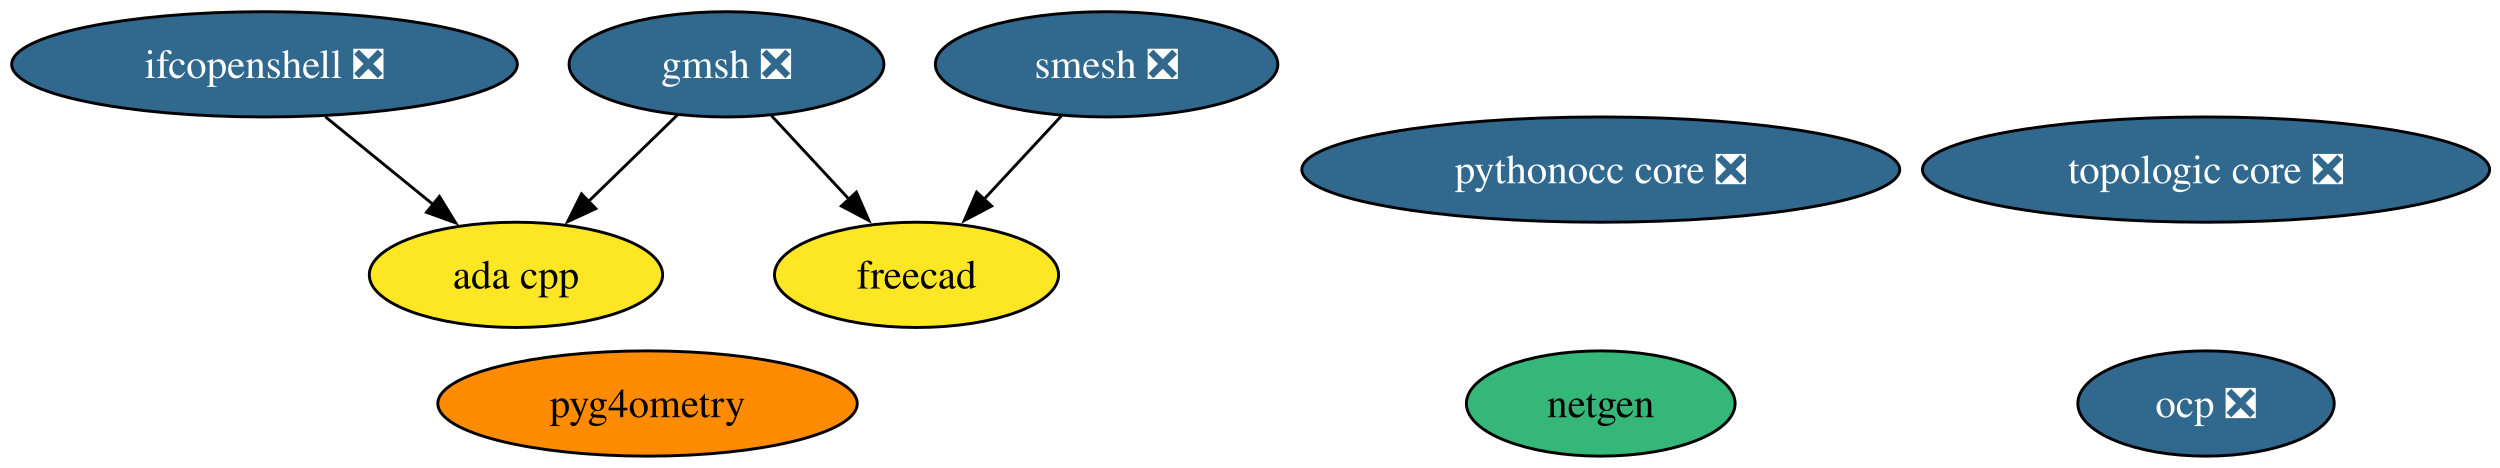
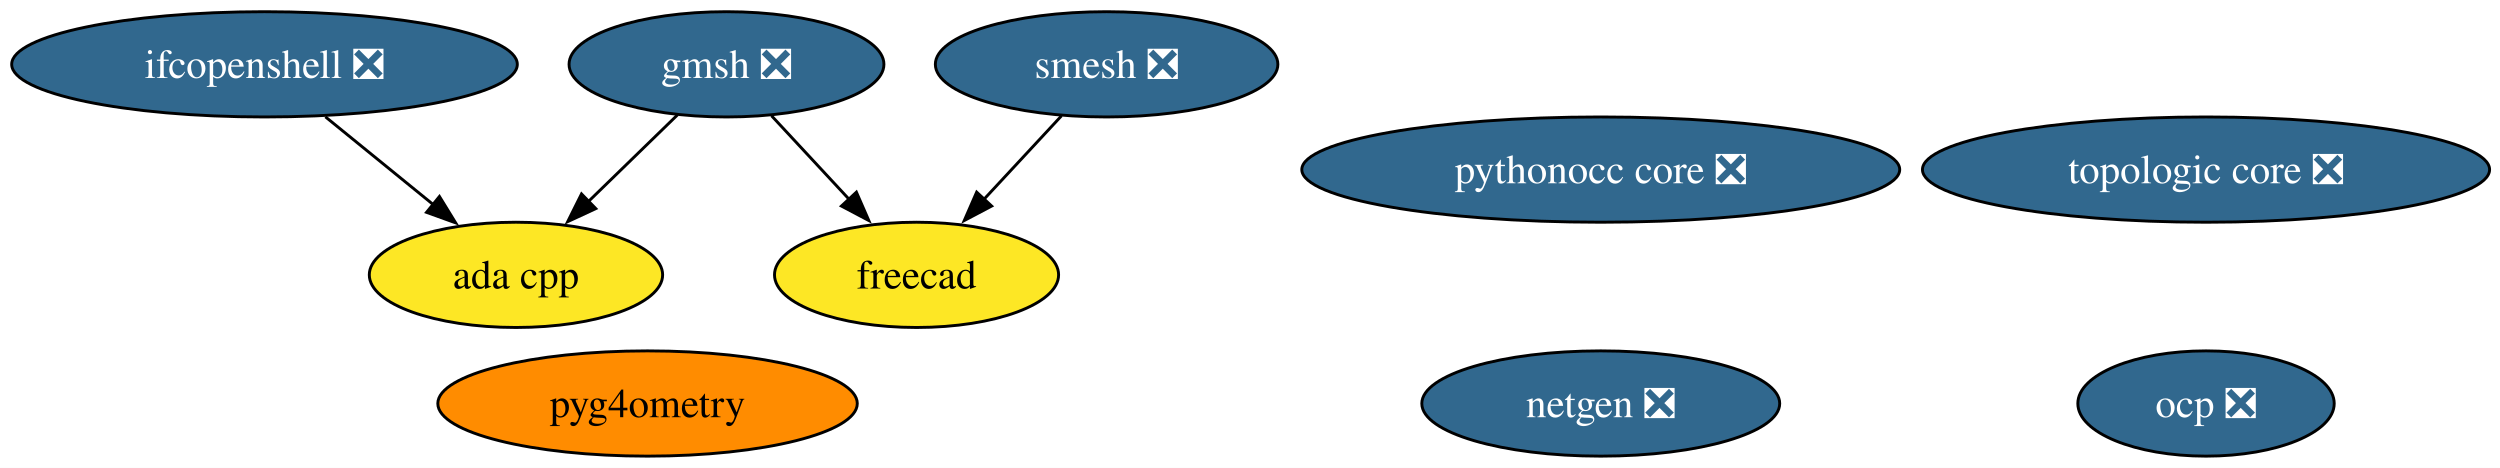
<svg xmlns="http://www.w3.org/2000/svg" xmlns:xlink="http://www.w3.org/1999/xlink" width="855pt" height="160pt" viewBox="0.00 0.00 855.00 160.00">
  <g id="graph0" class="graph" transform="scale(1 1) rotate(0) translate(4 156)">
    <polygon fill="white" stroke="none" points="-4,4 -4,-156 851.44,-156 851.44,4 -4,4" />
    <g id="node1" class="node">
      <g id="a_node1">
-         <a xlink:href="https://github.com/conda-forge/netgen-feedstock" xlink:title="netgen">
-           <ellipse fill="#35b779" stroke="black" cx="543.46" cy="-18" rx="45.95" ry="18" />
-           <text xml:space="preserve" text-anchor="middle" x="543.46" y="-13.32" font-family="Times,serif" font-size="14.00">netgen</text>
+         <a xlink:href="https://github.com/conda-forge/netgen-feedstock/pull/57" xlink:title="netgen ❎">
+           <ellipse fill="#31688e" stroke="black" cx="543.46" cy="-18" rx="61.2" ry="18" />
+           <text xml:space="preserve" text-anchor="middle" x="543.46" y="-13.32" font-family="Times,serif" font-size="14.00" fill="white">netgen ❎</text>
        </a>
      </g>
    </g>
    <g id="node2" class="node">
      <g id="a_node2">
        <a xlink:href="https://github.com/conda-forge/smesh-feedstock/pull/109" xlink:title="smesh ❎">
          <ellipse fill="#31688e" stroke="black" cx="374.46" cy="-134" rx="58.57" ry="18" />
          <text xml:space="preserve" text-anchor="middle" x="374.46" y="-129.32" font-family="Times,serif" font-size="14.00" fill="white">smesh ❎</text>
        </a>
      </g>
    </g>
    <g id="node3" class="node">
      <g id="a_node3">
        <a xlink:href="https://github.com/conda-forge/freecad-feedstock" xlink:title="freecad">
          <ellipse fill="#fde725" stroke="black" cx="309.46" cy="-62" rx="48.58" ry="18" />
          <text xml:space="preserve" text-anchor="middle" x="309.46" y="-57.33" font-family="Times,serif" font-size="14.00">freecad</text>
        </a>
      </g>
    </g>
    <g id="edge1" class="edge">
      <path fill="none" stroke="black" d="M359.05,-116.41C351.12,-107.87 341.29,-97.28 332.47,-87.79" />
      <polygon fill="black" stroke="black" points="335.15,-85.53 325.78,-80.58 330.02,-90.29 335.15,-85.53" />
    </g>
    <g id="node4" class="node">
      <g id="a_node4">
        <a xlink:href="https://github.com/conda-forge/gmsh-feedstock/pull/112" xlink:title="gmsh ❎">
          <ellipse fill="#31688e" stroke="black" cx="244.46" cy="-134" rx="53.84" ry="18" />
          <text xml:space="preserve" text-anchor="middle" x="244.46" y="-129.32" font-family="Times,serif" font-size="14.00" fill="white">gmsh ❎</text>
        </a>
      </g>
    </g>
    <g id="edge3" class="edge">
      <path fill="none" stroke="black" d="M259.86,-116.41C267.79,-107.87 277.63,-97.28 286.44,-87.79" />
      <polygon fill="black" stroke="black" points="288.89,-90.29 293.13,-80.58 283.76,-85.53 288.89,-90.29" />
    </g>
    <g id="node9" class="node">
      <g id="a_node9">
        <a xlink:href="https://github.com/conda-forge/ada-cpp-feedstock" xlink:title="ada cpp">
          <ellipse fill="#fde725" stroke="black" cx="172.46" cy="-62" rx="50.16" ry="18" />
          <text xml:space="preserve" text-anchor="middle" x="172.46" y="-57.33" font-family="Times,serif" font-size="14.00">ada cpp</text>
        </a>
      </g>
    </g>
    <g id="edge2" class="edge">
      <path fill="none" stroke="black" d="M227.76,-116.76C218.67,-107.93 207.25,-96.83 197.16,-87.01" />
      <polygon fill="black" stroke="black" points="199.76,-84.66 190.15,-80.2 194.88,-89.68 199.76,-84.66" />
    </g>
    <g id="node5" class="node">
      <g id="a_node5">
        <a xlink:href="https://github.com/conda-forge/ifcopenshell-feedstock/pull/81" xlink:title="ifcopenshell ❎">
          <ellipse fill="#31688e" stroke="black" cx="86.46" cy="-134" rx="86.46" ry="18" />
          <text xml:space="preserve" text-anchor="middle" x="86.46" y="-129.32" font-family="Times,serif" font-size="14.00" fill="white">ifcopenshell ❎</text>
        </a>
      </g>
    </g>
    <g id="edge4" class="edge">
      <path fill="none" stroke="black" d="M107.28,-116.05C118.37,-107.03 132.17,-95.79 144.22,-85.99" />
      <polygon fill="black" stroke="black" points="146.29,-88.81 151.84,-79.78 141.87,-83.38 146.29,-88.81" />
    </g>
    <g id="node6" class="node">
      <g id="a_node6">
        <a xlink:href="https://github.com/conda-forge/pythonocc-core-feedstock/pull/47" xlink:title="pythonocc core ❎">
          <ellipse fill="#31688e" stroke="black" cx="543.46" cy="-98" rx="102.24" ry="18" />
          <text xml:space="preserve" text-anchor="middle" x="543.46" y="-93.33" font-family="Times,serif" font-size="14.00" fill="white">pythonocc core ❎</text>
        </a>
      </g>
    </g>
    <g id="node7" class="node">
      <g id="a_node7">
        <a xlink:href="https://github.com/conda-forge/ocp-feedstock/pull/79" xlink:title="ocp ❎">
          <ellipse fill="#31688e" stroke="black" cx="750.46" cy="-18" rx="43.84" ry="18" />
          <text xml:space="preserve" text-anchor="middle" x="750.46" y="-13.32" font-family="Times,serif" font-size="14.00" fill="white">ocp ❎</text>
        </a>
      </g>
    </g>
    <g id="node8" class="node">
      <g id="a_node8">
        <a xlink:href="https://github.com/conda-forge/pyg4ometry-feedstock" xlink:title="pyg4ometry">
          <ellipse fill="#ff8c00" stroke="black" cx="217.46" cy="-18" rx="71.73" ry="18" />
          <text xml:space="preserve" text-anchor="middle" x="217.46" y="-13.32" font-family="Times,serif" font-size="14.00">pyg4ometry</text>
        </a>
      </g>
    </g>
    <g id="node10" class="node">
      <g id="a_node10">
        <a xlink:href="https://github.com/conda-forge/topologic-core-feedstock/pull/10" xlink:title="topologic core ❎">
          <ellipse fill="#31688e" stroke="black" cx="750.46" cy="-98" rx="96.98" ry="18" />
          <text xml:space="preserve" text-anchor="middle" x="750.46" y="-93.33" font-family="Times,serif" font-size="14.00" fill="white">topologic core ❎</text>
        </a>
      </g>
    </g>
  </g>
</svg>
